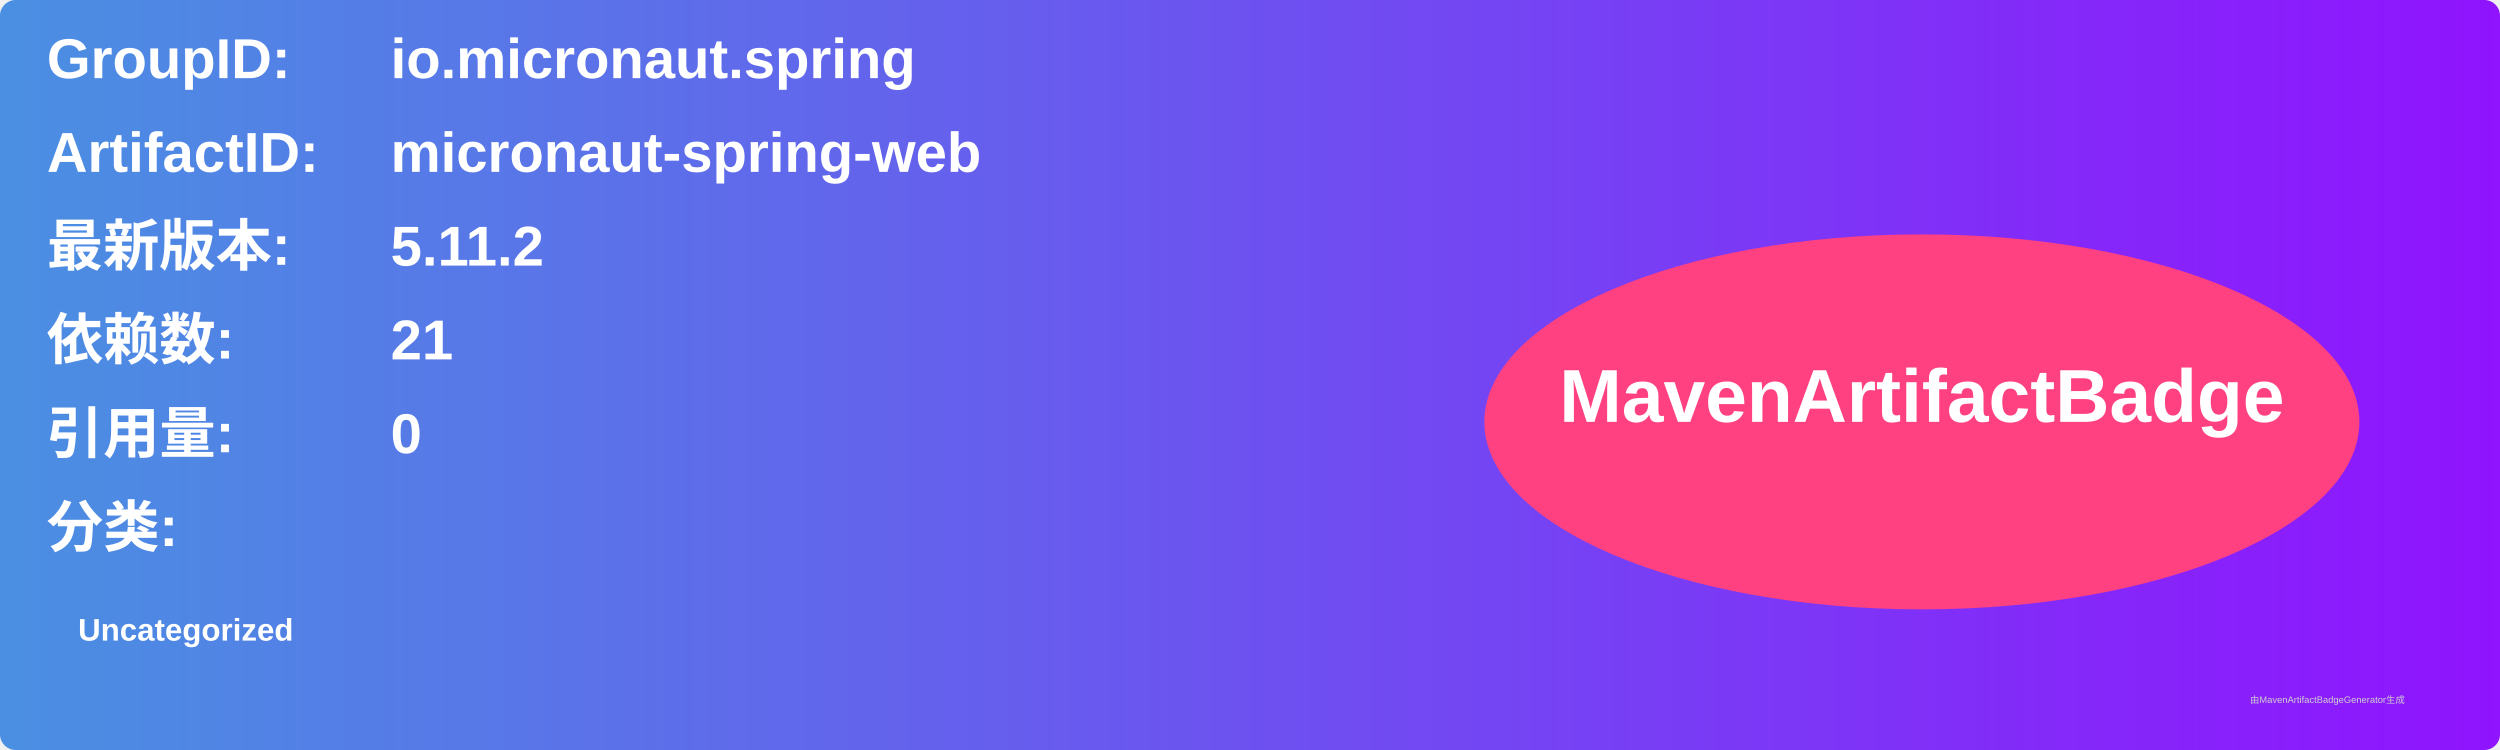
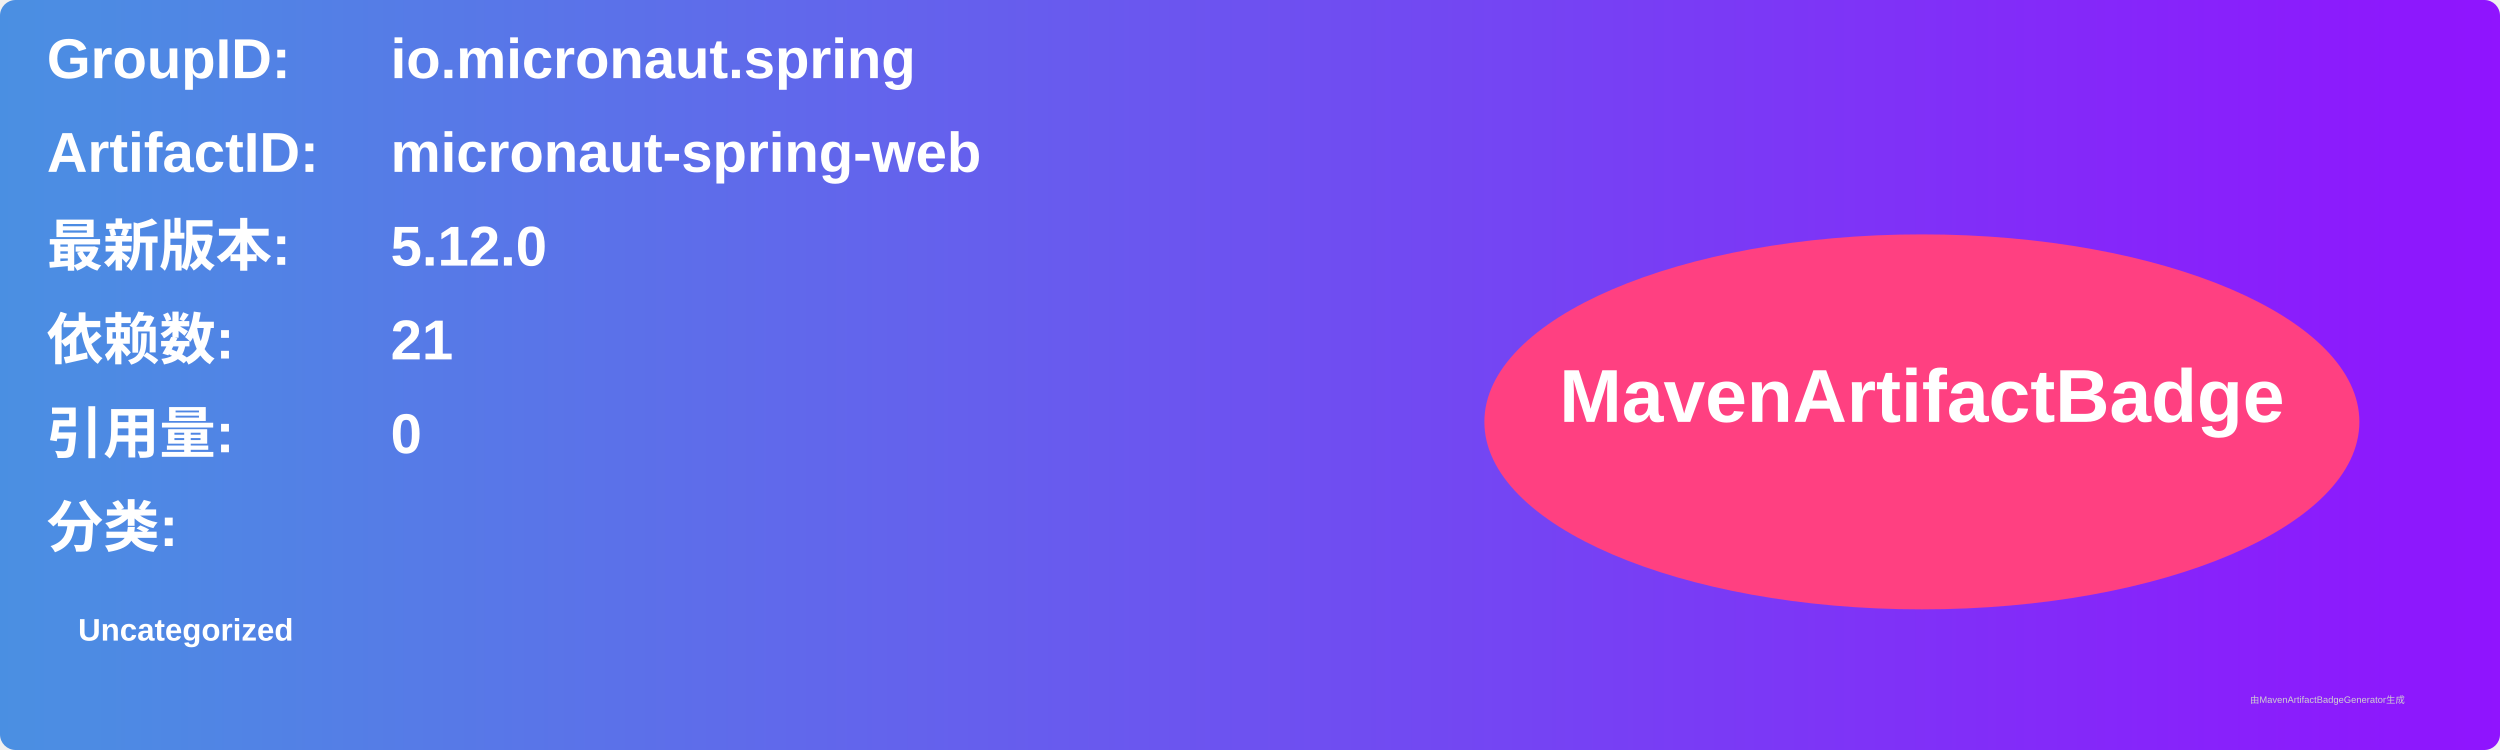
<svg xmlns="http://www.w3.org/2000/svg" width="800" height="240" viewBox="0 0 800 240">
  <linearGradient id="grad" x1="0%" y1="0%" x2="100%" y2="0%">
    <stop offset="0%" stop-color="#4a90e2" />
    <stop offset="100%" stop-color="#9013fe" />
  </linearGradient>
  <rect width="100%" height="100%" rx="5" ry="5" fill="url(#grad)" />
  <g transform="translate(15, 15)">
    <text x="0" y="10" font-family="Arial" font-size="18" fill="white" font-weight="bold" width="260">GroupID:</text>
    <text x="110" y="10" font-family="Arial" font-size="18" fill="white" font-weight="bold" width="460">io.micronaut.spring</text>
    <text x="0" y="40" font-family="Arial" font-size="18" fill="white" font-weight="bold" width="260">ArtifactID:</text>
    <text x="110" y="40" font-family="Arial" font-size="18" fill="white" font-weight="bold" width="460">micronaut-spring-web</text>
    <text x="0" y="70" font-family="Arial" font-size="18" fill="white" font-weight="bold">最新版本:</text>
    <text x="110" y="70" font-family="Arial" font-size="18" fill="white" font-weight="bold">
-       <tspan font-weight="bold">5.11.2</tspan>
+       <tspan font-weight="bold">5.12.0</tspan>
    </text>
    <text x="0" y="100" font-family="Arial" font-size="18" fill="white" font-weight="bold">依赖数: </text>
    <text x="110" y="100" font-family="Arial" font-size="18" fill="white">
      <tspan font-weight="bold">21</tspan>
    </text>
    <text x="0" y="130" font-family="Arial" font-size="18" fill="white" font-weight="bold">引用量: </text>
    <text x="110" y="130" font-family="Arial" font-size="18" fill="white">
      <tspan font-weight="bold">0</tspan>
    </text>
    <text x="0" y="160" font-family="Arial" font-size="18" fill="white" font-weight="bold">分类:</text>
    <text x="10" y="190" font-family="Arial" font-size="10" fill="white">
      <tspan font-weight="bold">Uncategorized</tspan>
    </text>
    <ellipse cx="600" cy="120" rx="140" ry="60" fill="#ff4081" />
    <text x="600" y="120" text-anchor="middle" font-family="Arial" font-size="24" fill="white" font-weight="bold">MavenArtifactBadge</text>
  </g>
  <text x="720" y="225" font-family="Arial" font-size="3" fill="#d0d0d0">由MavenArtifactBadgeGenerator生成</text>
</svg>
